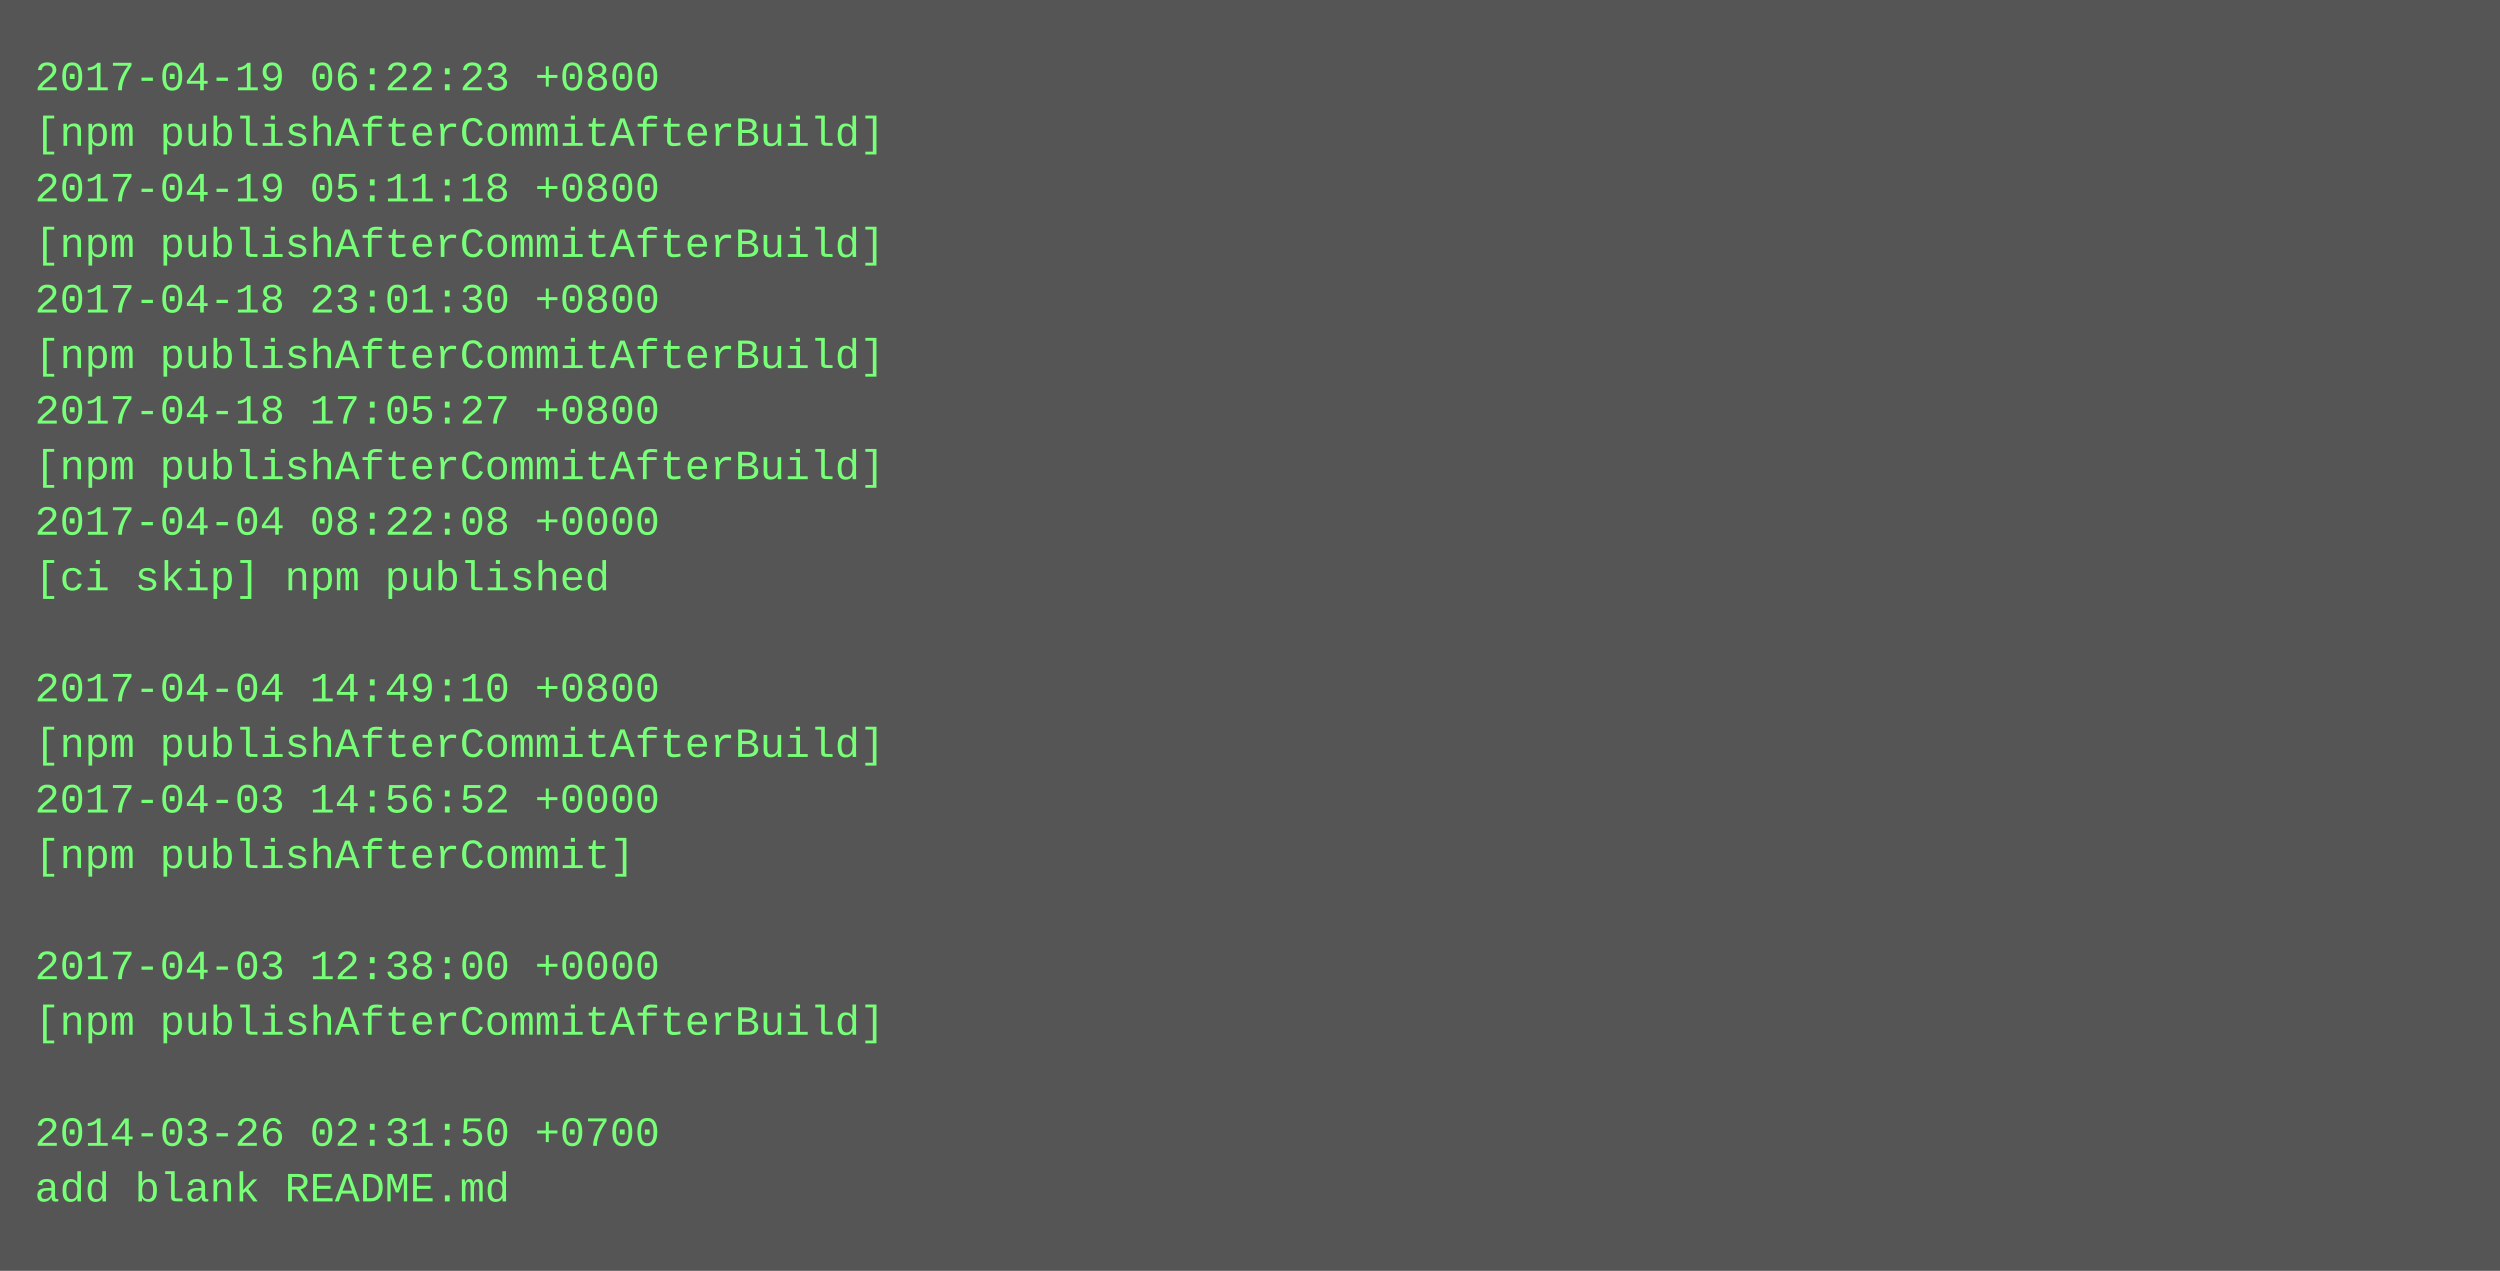
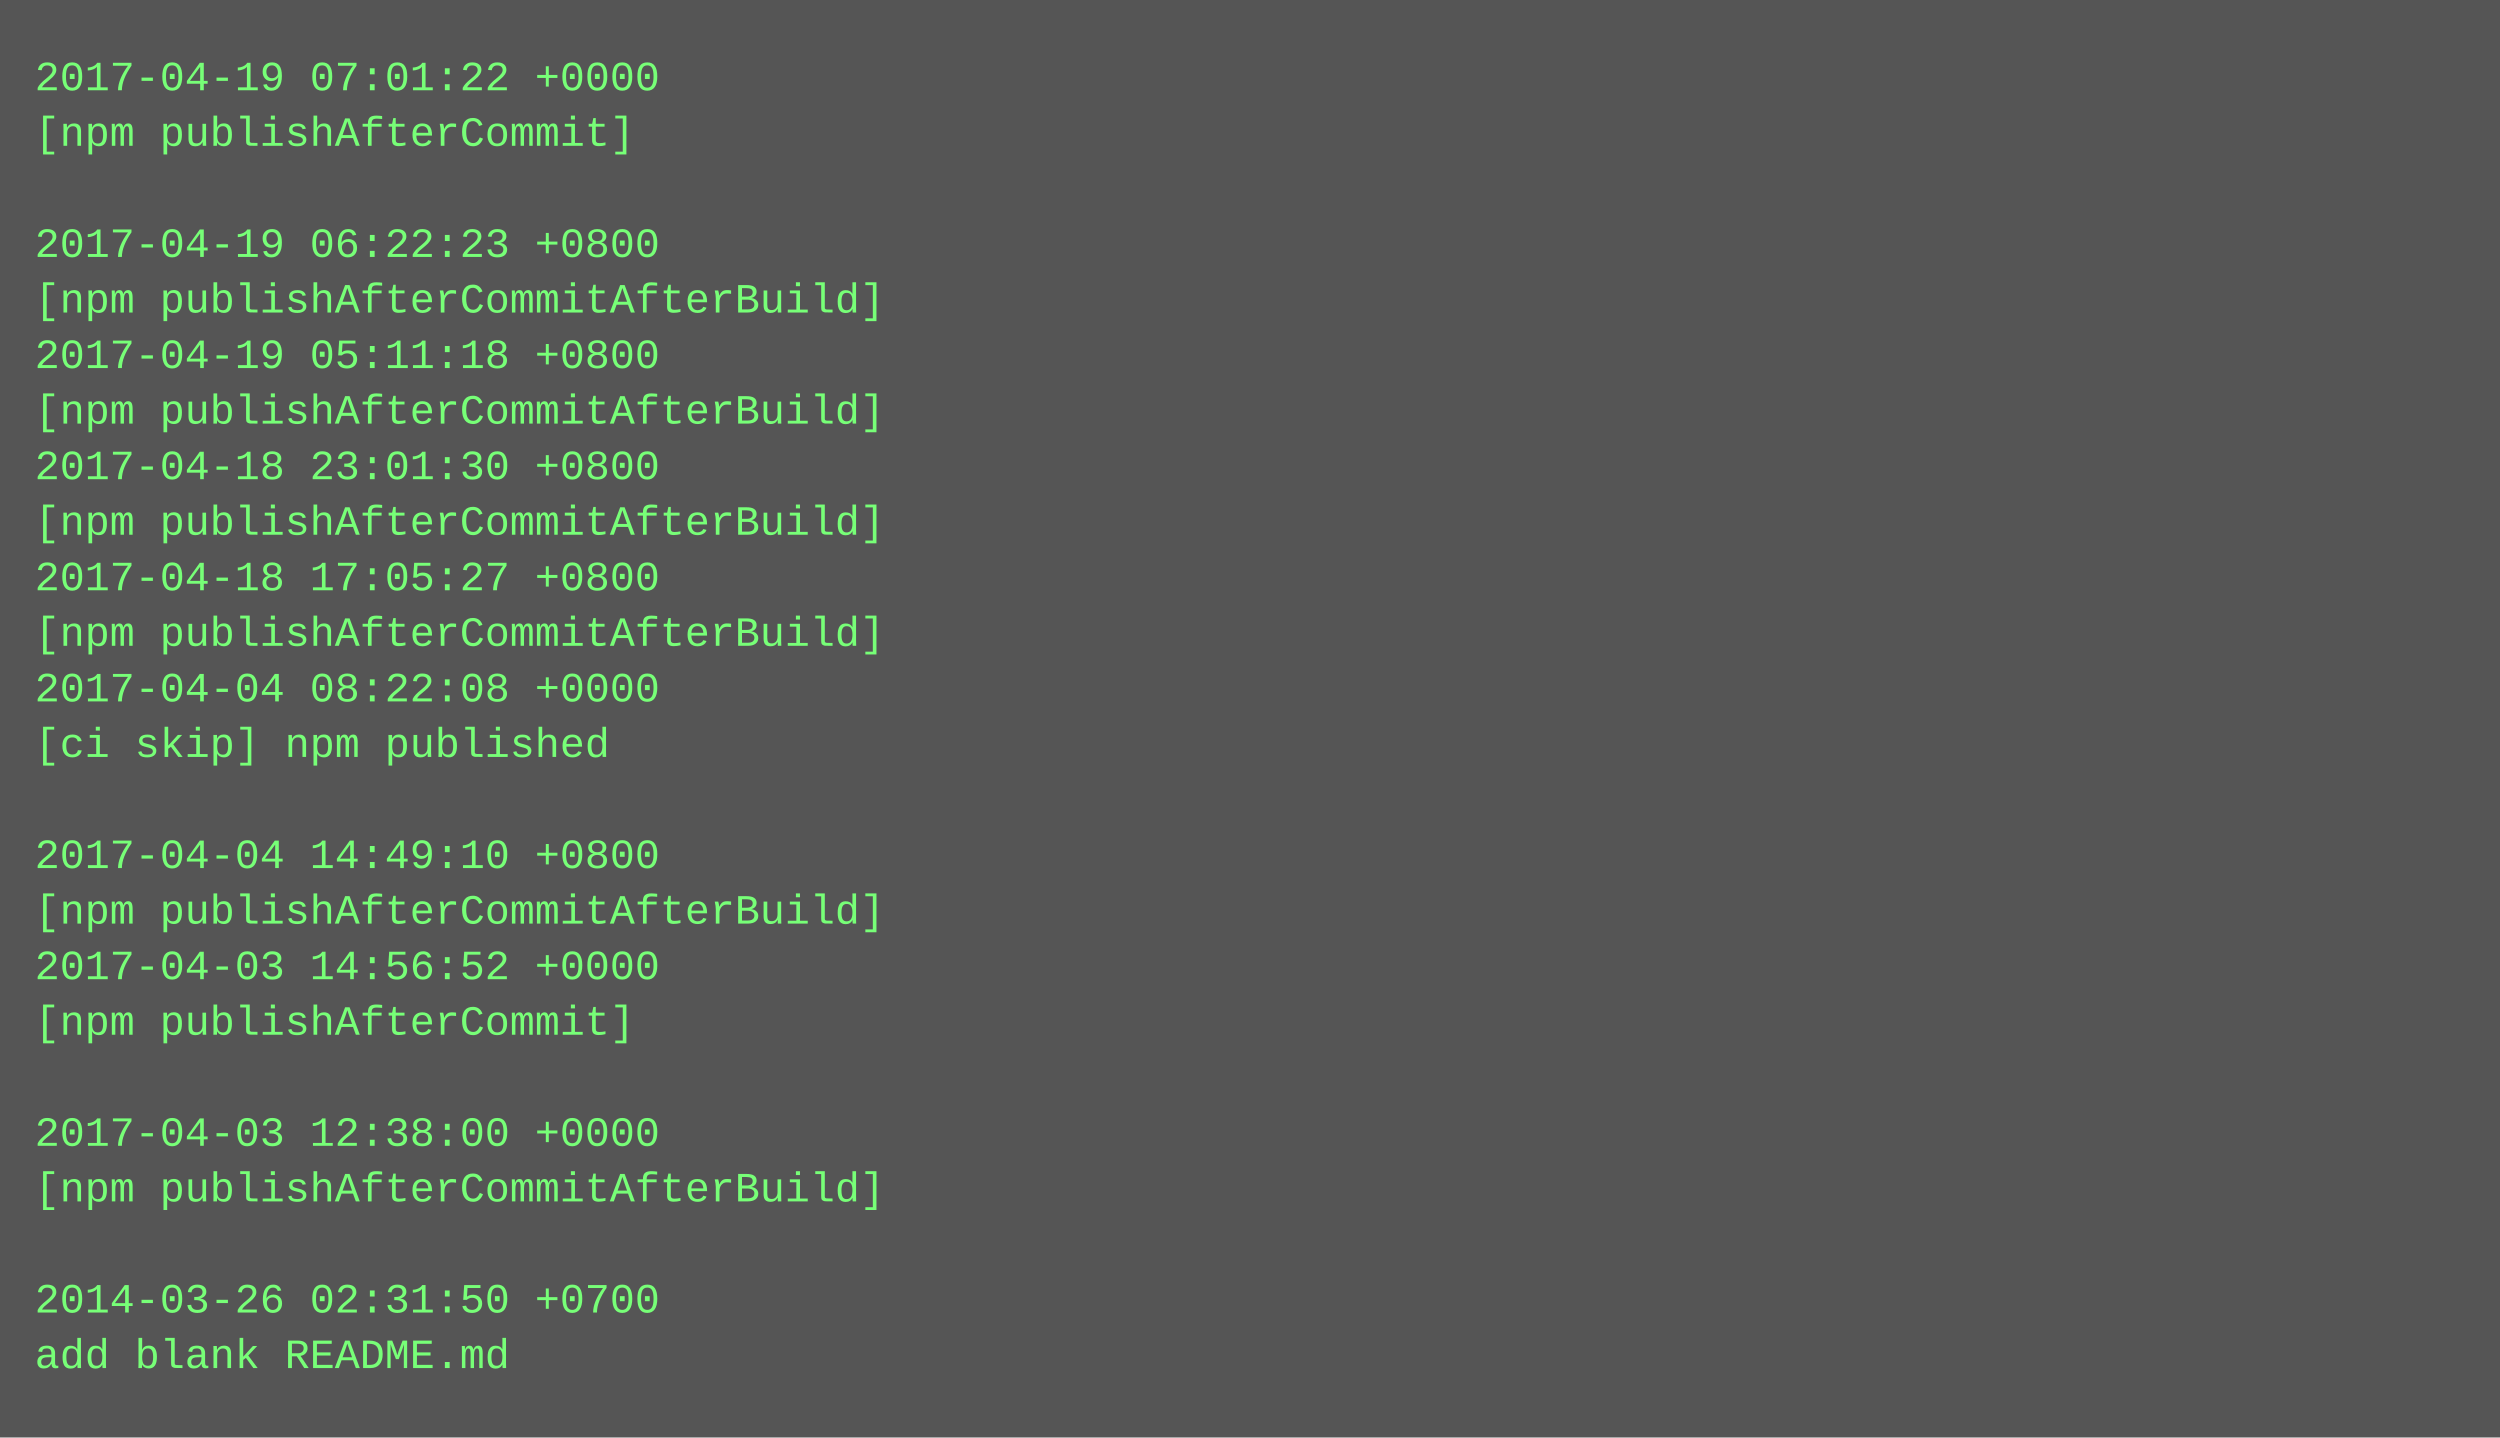
- <svg xmlns="http://www.w3.org/2000/svg" height="366" width="720">
-   <rect height="366" fill="#555" width="720" />
+ <svg xmlns="http://www.w3.org/2000/svg" height="414" width="720">
+   <rect height="414" fill="#555" width="720" />
  <text fill="#7f7" font-family="Courier New" font-size="12" xml:space="preserve">
-     <tspan x="10" y="26">2017-04-19 06:22:23 +0800</tspan>
-     <tspan x="10" y="42">[npm publishAfterCommitAfterBuild]</tspan>
-     <tspan x="10" y="58">2017-04-19 05:11:18 +0800</tspan>
-     <tspan x="10" y="74">[npm publishAfterCommitAfterBuild]</tspan>
-     <tspan x="10" y="90">2017-04-18 23:01:30 +0800</tspan>
-     <tspan x="10" y="106">[npm publishAfterCommitAfterBuild]</tspan>
-     <tspan x="10" y="122">2017-04-18 17:05:27 +0800</tspan>
-     <tspan x="10" y="138">[npm publishAfterCommitAfterBuild]</tspan>
-     <tspan x="10" y="154">2017-04-04 08:22:08 +0000</tspan>
-     <tspan x="10" y="170">[ci skip] npm published</tspan>
-     <tspan x="10" y="186" />
-     <tspan x="10" y="202">2017-04-04 14:49:10 +0800</tspan>
-     <tspan x="10" y="218">[npm publishAfterCommitAfterBuild]</tspan>
-     <tspan x="10" y="234">2017-04-03 14:56:52 +0000</tspan>
-     <tspan x="10" y="250">[npm publishAfterCommit]</tspan>
-     <tspan x="10" y="266" />
-     <tspan x="10" y="282">2017-04-03 12:38:00 +0000</tspan>
-     <tspan x="10" y="298">[npm publishAfterCommitAfterBuild]</tspan>
+     <tspan x="10" y="26">2017-04-19 07:01:22 +0000</tspan>
+     <tspan x="10" y="42">[npm publishAfterCommit]</tspan>
+     <tspan x="10" y="58" />
+     <tspan x="10" y="74">2017-04-19 06:22:23 +0800</tspan>
+     <tspan x="10" y="90">[npm publishAfterCommitAfterBuild]</tspan>
+     <tspan x="10" y="106">2017-04-19 05:11:18 +0800</tspan>
+     <tspan x="10" y="122">[npm publishAfterCommitAfterBuild]</tspan>
+     <tspan x="10" y="138">2017-04-18 23:01:30 +0800</tspan>
+     <tspan x="10" y="154">[npm publishAfterCommitAfterBuild]</tspan>
+     <tspan x="10" y="170">2017-04-18 17:05:27 +0800</tspan>
+     <tspan x="10" y="186">[npm publishAfterCommitAfterBuild]</tspan>
+     <tspan x="10" y="202">2017-04-04 08:22:08 +0000</tspan>
+     <tspan x="10" y="218">[ci skip] npm published</tspan>
+     <tspan x="10" y="234" />
+     <tspan x="10" y="250">2017-04-04 14:49:10 +0800</tspan>
+     <tspan x="10" y="266">[npm publishAfterCommitAfterBuild]</tspan>
+     <tspan x="10" y="282">2017-04-03 14:56:52 +0000</tspan>
+     <tspan x="10" y="298">[npm publishAfterCommit]</tspan>
    <tspan x="10" y="314" />
-     <tspan x="10" y="330">2014-03-26 02:31:50 +0700</tspan>
-     <tspan x="10" y="346">add blank README.md</tspan>
+     <tspan x="10" y="330">2017-04-03 12:38:00 +0000</tspan>
+     <tspan x="10" y="346">[npm publishAfterCommitAfterBuild]</tspan>
+     <tspan x="10" y="362" />
+     <tspan x="10" y="378">2014-03-26 02:31:50 +0700</tspan>
+     <tspan x="10" y="394">add blank README.md</tspan>
  </text>
</svg>
